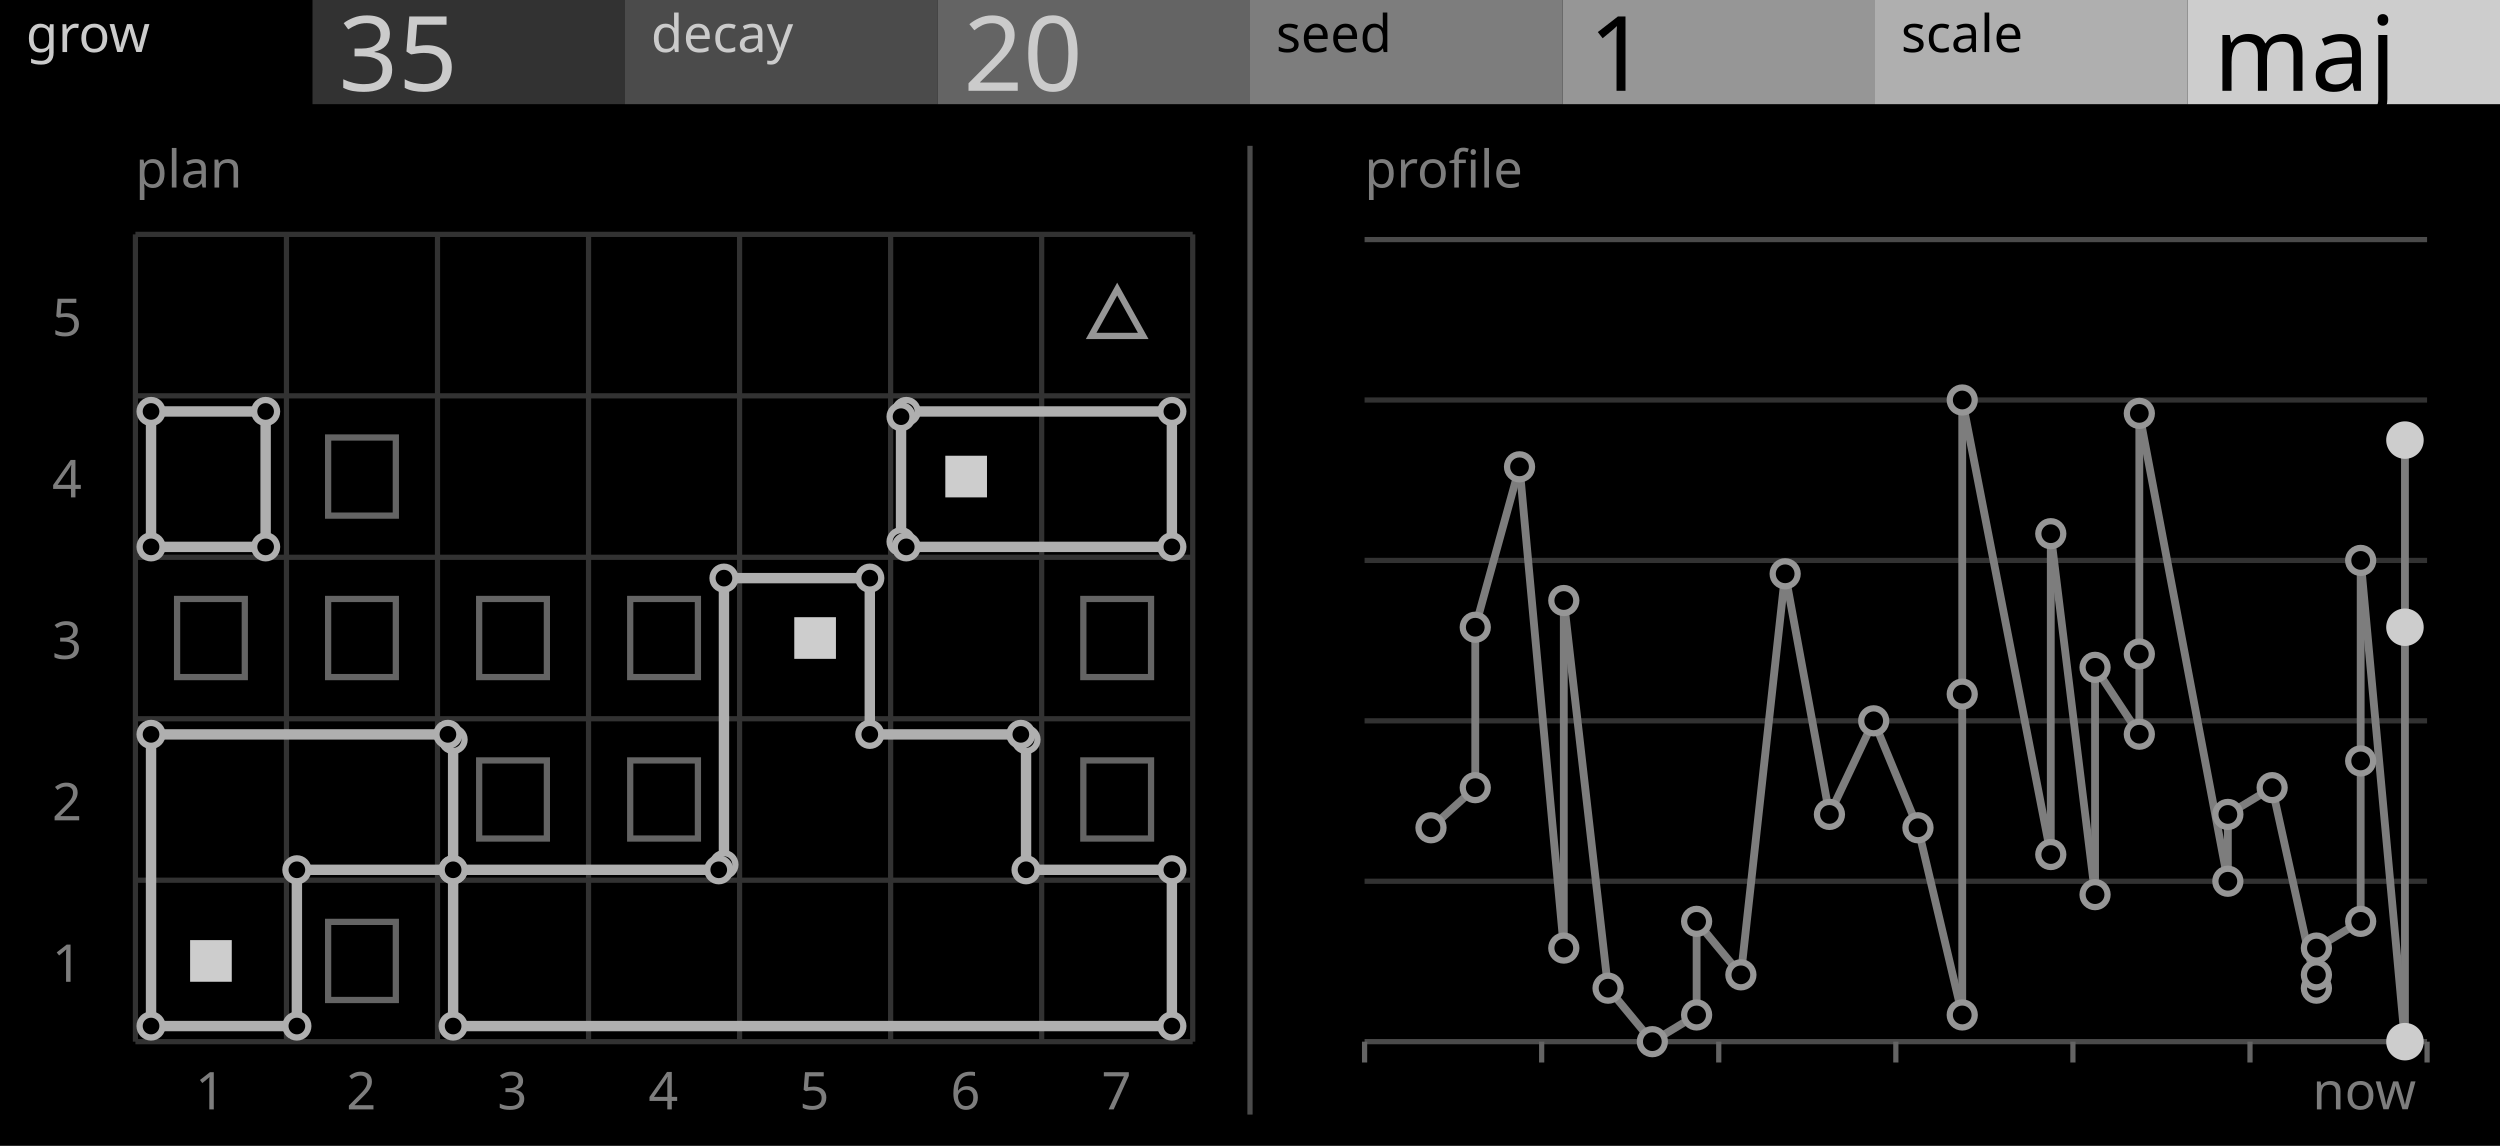
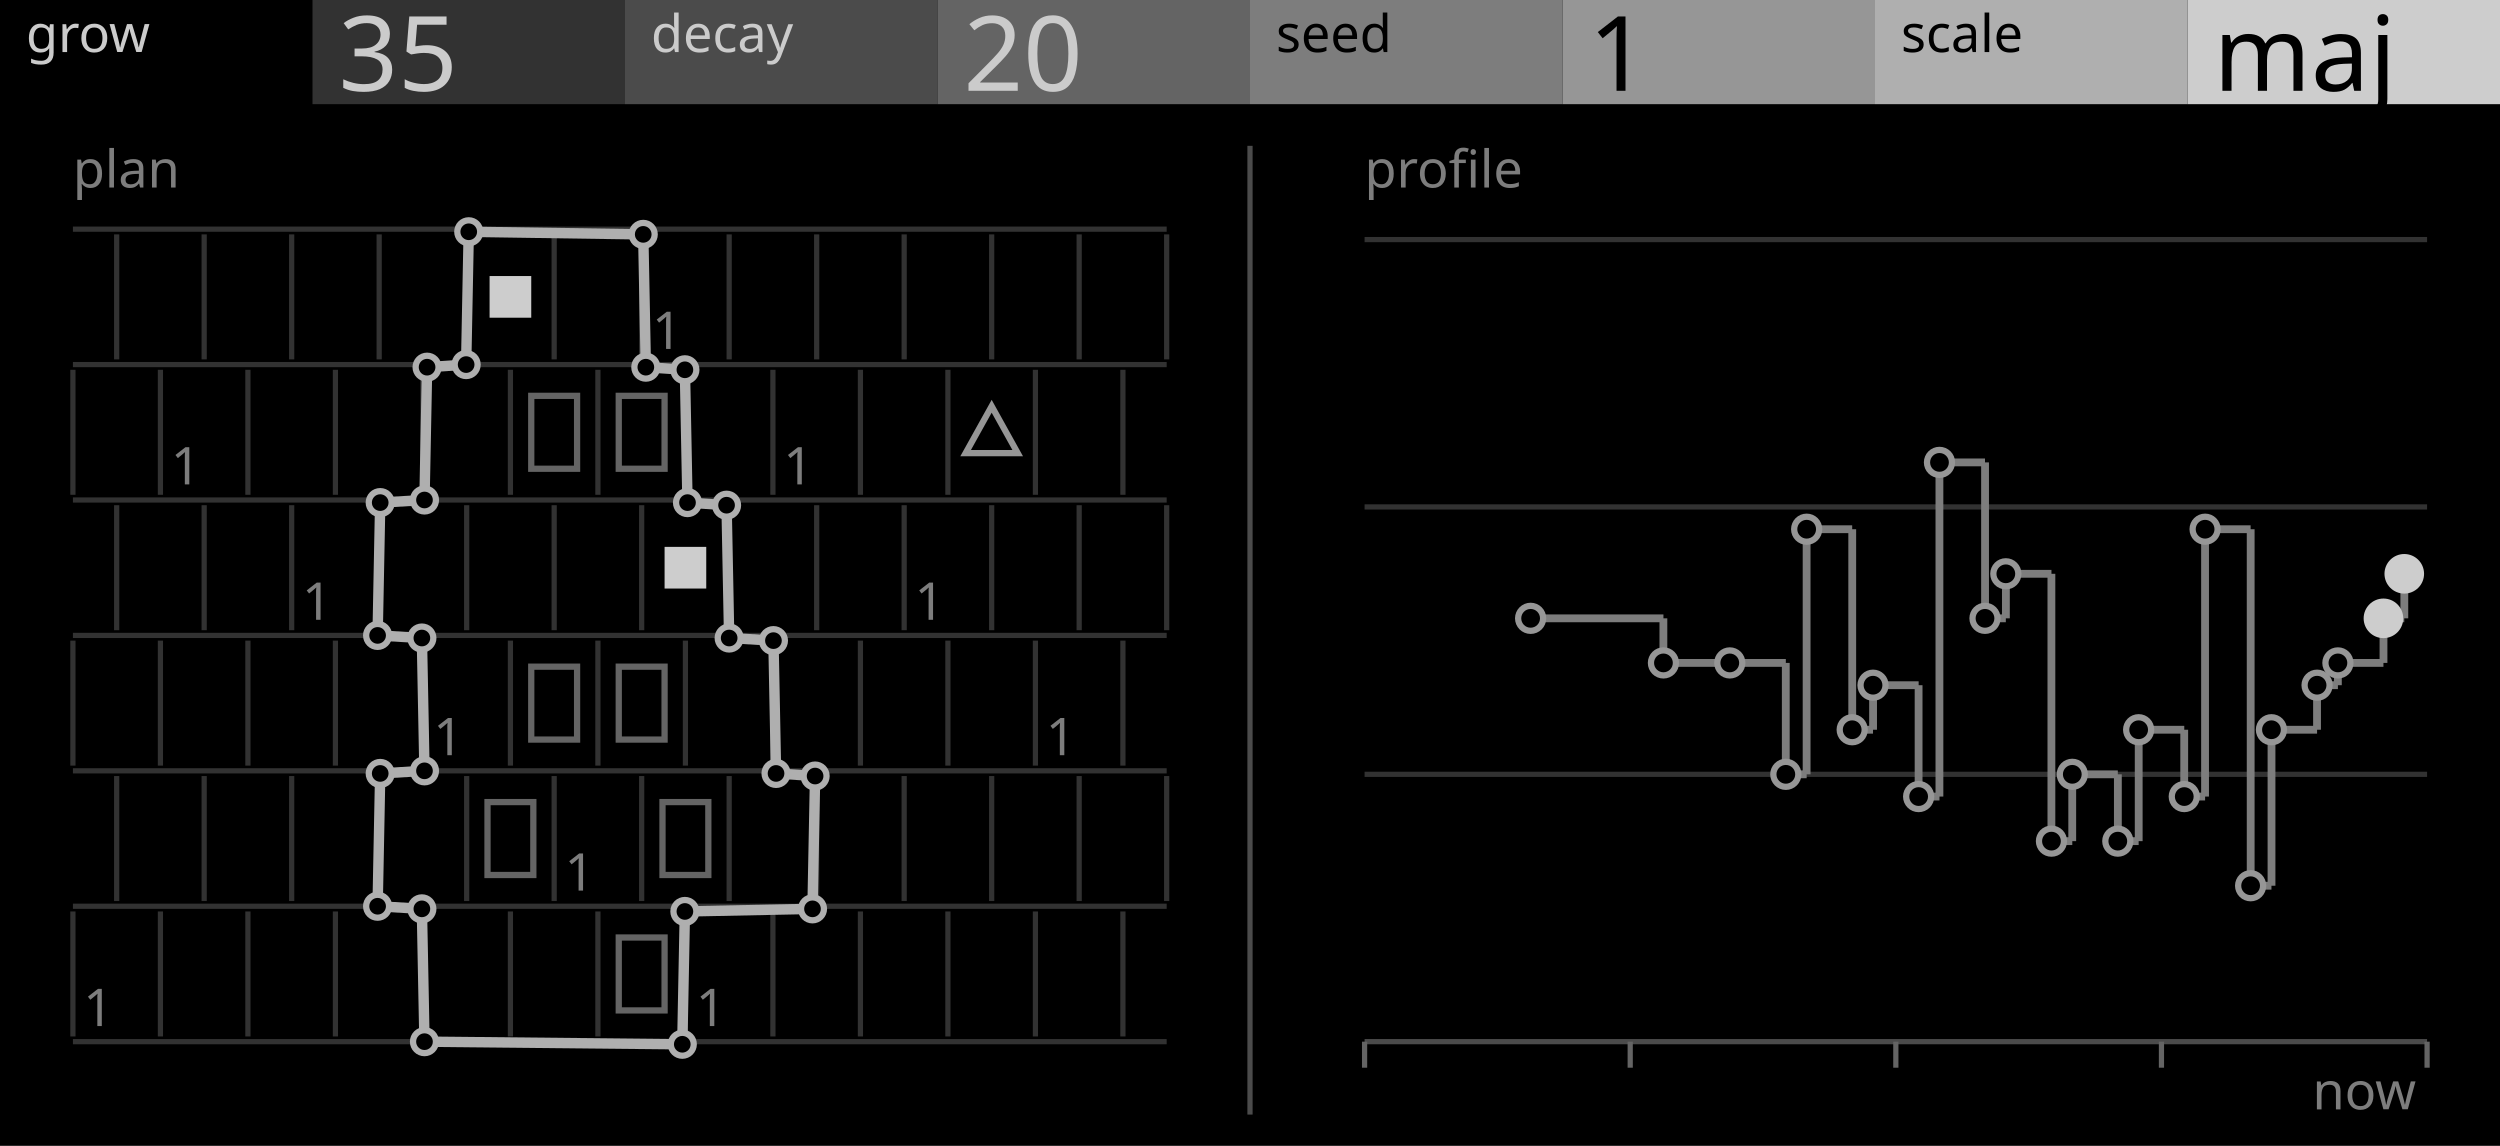
<svg xmlns="http://www.w3.org/2000/svg" width="480" height="220" viewBox="0 0 480 220">
  <g id="preview_canvas">
    <rect x="0" y="0" width="480" height="220" fill="#000000" stroke="none" />
  </g>
  <g id="preview_header">
    <rect x="0" y="0" width="60" height="20" fill="#000000" stroke="none" />
    <rect x="60" y="0" width="60" height="20" fill="#323232" stroke="none" />
    <rect x="120" y="0" width="60" height="20" fill="#4B4B4B" stroke="none" />
    <rect x="180" y="0" width="60" height="20" fill="#646464" stroke="none" />
    <rect x="240" y="0" width="60" height="20" fill="#7D7D7D" stroke="none" />
    <rect x="300" y="0" width="60" height="20" fill="#969696" stroke="none" />
    <rect x="360" y="0" width="60" height="20" fill="#AFAFAF" stroke="none" />
    <rect x="420" y="0" width="60" height="20" fill="#CDCDCD" stroke="none" />
    <text transform="matrix(1 0 0 1 5 10)" fill="#CBCBCB" stroke="none" font-family="UniversNextPro-Light" font-size="10px">grow</text>
    <text transform="matrix(1 0 0 1 65 17.44)" fill="#CBCBCB" stroke="none" font-family="UniversNextPro-Light" font-size="20px">35</text>
    <text transform="matrix(1 0 0 1 125 10)" fill="#CBCBCB" stroke="none" font-family="UniversNextPro-Light" font-size="10px">decay</text>
    <text transform="matrix(1 0 0 1 185 17.44)" fill="#CBCBCB" stroke="none" font-family="UniversNextPro-Light" font-size="20px">20</text>
    <text transform="matrix(1 0 0 1 245 10)" fill="#000000" stroke="none" font-family="UniversNextPro-Light" font-size="10px">seed</text>
    <text transform="matrix(1 0 0 1 305 17.44)" fill="#000000" stroke="none" font-family="UniversNextPro-Light" font-size="20px">1</text>
    <text transform="matrix(1 0 0 1 365 10)" fill="#000000" stroke="none" font-family="UniversNextPro-Light" font-size="10px">scale</text>
    <text transform="matrix(1 0 0 1 425 17.44)" fill="#000000" stroke="none" font-family="UniversNextPro-Light" font-size="20px">maj</text>
  </g>
-   <path d="M 26 200.5 L 229 200.5 L 229 199.5 L 26 199.5 Z" fill="#323232" stroke="none" />
-   <path d="M 26 169.5 L 229 169.5 L 229 168.5 L 26 168.5 Z" fill="#323232" stroke="none" />
-   <path d="M 26 138.5 L 229 138.5 L 229 137.5 L 26 137.5 Z" fill="#323232" stroke="none" />
-   <path d="M 26 107.5 L 229 107.5 L 229 106.5 L 26 106.5 Z" fill="#323232" stroke="none" />
-   <path d="M 26 76.5 L 229 76.5 L 229 75.5 L 26 75.5 Z" fill="#323232" stroke="none" />
-   <path d="M 26 45.5 L 229 45.5 L 229 44.5 L 26 44.5 Z" fill="#323232" stroke="none" />
-   <path d="M 25.5 45 L 25.5 200 L 26.5 200 L 26.5 45 Z" fill="#323232" stroke="none" />
-   <path d="M 54.5 45 L 54.5 200 L 55.5 200 L 55.5 45 Z" fill="#323232" stroke="none" />
-   <path d="M 83.5 45 L 83.5 200 L 84.5 200 L 84.5 45 Z" fill="#323232" stroke="none" />
-   <path d="M 112.5 45 L 112.5 200 L 113.5 200 L 113.5 45 Z" fill="#323232" stroke="none" />
-   <path d="M 141.5 45 L 141.5 200 L 142.5 200 L 142.5 45 Z" fill="#323232" stroke="none" />
-   <path d="M 170.5 45 L 170.5 200 L 171.5 200 L 171.5 45 Z" fill="#323232" stroke="none" />
-   <path d="M 199.5 45 L 199.5 200 L 200.5 200 L 200.5 45 Z" fill="#323232" stroke="none" />
-   <path d="M 228.5 45 L 228.5 200 L 229.5 200 L 229.5 45 Z" fill="#323232" stroke="none" />
-   <path d="M 29 79 L 29 105 L 51 105 L 51 79 Z" fill="none" stroke="#AFAFAF" stroke-width="2" />
-   <circle cx="29" cy="79" r="2.2" fill="#000000" stroke="#AFAFAF" stroke-width="1.2" />
-   <circle cx="29" cy="105" r="2.2" fill="#000000" stroke="#AFAFAF" stroke-width="1.2" />
-   <circle cx="51" cy="105" r="2.2" fill="#000000" stroke="#AFAFAF" stroke-width="1.2" />
-   <circle cx="51" cy="79" r="2.2" fill="#000000" stroke="#AFAFAF" stroke-width="1.2" />
-   <path d="M 174 79 L 173 80 L 173 104 L 174 105 L 225 105 L 225 79 Z" fill="none" stroke="#AFAFAF" stroke-width="2" />
-   <circle cx="174" cy="79" r="2.2" fill="#000000" stroke="#AFAFAF" stroke-width="1.2" />
-   <circle cx="173" cy="80" r="2.2" fill="#000000" stroke="#AFAFAF" stroke-width="1.2" />
-   <circle cx="173" cy="104" r="2.2" fill="#000000" stroke="#AFAFAF" stroke-width="1.2" />
-   <circle cx="174" cy="105" r="2.2" fill="#000000" stroke="#AFAFAF" stroke-width="1.2" />
-   <circle cx="225" cy="105" r="2.2" fill="#000000" stroke="#AFAFAF" stroke-width="1.2" />
-   <circle cx="225" cy="79" r="2.2" fill="#000000" stroke="#AFAFAF" stroke-width="1.2" />
-   <path d="M 139 111 L 139 166 L 138 167 L 87 167 L 87 142 L 86 141 L 29 141 L 29 197 L 57 197 L 57 167 L 87 167 L 87 197 L 225 197 L 225 167 L 197 167 L 197 142 L 196 141 L 167 141 L 167 111 Z" fill="none" stroke="#AFAFAF" stroke-width="2" />
-   <circle cx="139" cy="111" r="2.2" fill="#000000" stroke="#AFAFAF" stroke-width="1.2" />
-   <circle cx="139" cy="166" r="2.2" fill="#000000" stroke="#AFAFAF" stroke-width="1.2" />
-   <circle cx="138" cy="167" r="2.2" fill="#000000" stroke="#AFAFAF" stroke-width="1.2" />
-   <circle cx="87" cy="167" r="2.2" fill="#000000" stroke="#AFAFAF" stroke-width="1.2" />
-   <circle cx="87" cy="142" r="2.2" fill="#000000" stroke="#AFAFAF" stroke-width="1.2" />
-   <circle cx="86" cy="141" r="2.2" fill="#000000" stroke="#AFAFAF" stroke-width="1.2" />
-   <circle cx="29" cy="141" r="2.2" fill="#000000" stroke="#AFAFAF" stroke-width="1.2" />
-   <circle cx="29" cy="197" r="2.2" fill="#000000" stroke="#AFAFAF" stroke-width="1.2" />
-   <circle cx="57" cy="197" r="2.2" fill="#000000" stroke="#AFAFAF" stroke-width="1.2" />
-   <circle cx="57" cy="167" r="2.2" fill="#000000" stroke="#AFAFAF" stroke-width="1.2" />
-   <circle cx="87" cy="167" r="2.2" fill="#000000" stroke="#AFAFAF" stroke-width="1.2" />
-   <circle cx="87" cy="197" r="2.2" fill="#000000" stroke="#AFAFAF" stroke-width="1.2" />
-   <circle cx="225" cy="197" r="2.2" fill="#000000" stroke="#AFAFAF" stroke-width="1.2" />
-   <circle cx="225" cy="167" r="2.2" fill="#000000" stroke="#AFAFAF" stroke-width="1.2" />
-   <circle cx="197" cy="167" r="2.2" fill="#000000" stroke="#AFAFAF" stroke-width="1.2" />
-   <circle cx="197" cy="142" r="2.2" fill="#000000" stroke="#AFAFAF" stroke-width="1.2" />
-   <circle cx="196" cy="141" r="2.2" fill="#000000" stroke="#AFAFAF" stroke-width="1.2" />
-   <circle cx="167" cy="141" r="2.2" fill="#000000" stroke="#AFAFAF" stroke-width="1.2" />
-   <circle cx="167" cy="111" r="2.2" fill="#000000" stroke="#AFAFAF" stroke-width="1.2" />
-   <path d="M 208 115 L 221 115 L 221 130 L 208 130 Z" fill="none" stroke="#646464" stroke-width="1.2" />
-   <path d="M 63 115 L 76 115 L 76 130 L 63 130 Z" fill="none" stroke="#646464" stroke-width="1.2" />
-   <path d="M 92 146 L 105 146 L 105 161 L 92 161 Z" fill="none" stroke="#646464" stroke-width="1.2" />
-   <path d="M 121 146 L 134 146 L 134 161 L 121 161 Z" fill="none" stroke="#646464" stroke-width="1.2" />
-   <path d="M 208 146 L 221 146 L 221 161 L 208 161 Z" fill="none" stroke="#646464" stroke-width="1.2" />
-   <path d="M 34 115 L 47 115 L 47 130 L 34 130 Z" fill="none" stroke="#646464" stroke-width="1.2" />
-   <path d="M 92 115 L 105 115 L 105 130 L 92 130 Z" fill="none" stroke="#646464" stroke-width="1.2" />
-   <path d="M 63 177 L 76 177 L 76 192 L 63 192 Z" fill="none" stroke="#646464" stroke-width="1.2" />
-   <path d="M 121 115 L 134 115 L 134 130 L 121 130 Z" fill="none" stroke="#646464" stroke-width="1.2" />
-   <path d="M 63 84 L 76 84 L 76 99 L 63 99 Z" fill="none" stroke="#646464" stroke-width="1.2" />
-   <path d="M 181.5 87.5 L 189.5 87.5 L 189.5 95.5 L 181.5 95.5 Z" fill="#CDCDCD" stroke="none" />
-   <path d="M 152.5 118.5 L 160.5 118.5 L 160.5 126.5 L 152.5 126.5 Z" fill="#CDCDCD" stroke="none" />
-   <path d="M 36.5 180.5 L 44.5 180.5 L 44.5 188.5 L 36.5 188.5 Z" fill="#CDCDCD" stroke="none" />
-   <path d="M 214.5 55.5 L 219.5 64.5 L 209.5 64.5 Z" fill="#000000" stroke="#969696" stroke-width="1.2" />
-   <text transform="matrix(1 0 0 1 37.5 213)" fill="#7D7D7D" stroke="none" font-family="UniversNextPro-Light" font-size="10px">1</text>
-   <text transform="matrix(1 0 0 1 66.5 213)" fill="#7D7D7D" stroke="none" font-family="UniversNextPro-Light" font-size="10px">2</text>
-   <text transform="matrix(1 0 0 1 95.5 213)" fill="#7D7D7D" stroke="none" font-family="UniversNextPro-Light" font-size="10px">3</text>
-   <text transform="matrix(1 0 0 1 124.5 213)" fill="#7D7D7D" stroke="none" font-family="UniversNextPro-Light" font-size="10px">4</text>
-   <text transform="matrix(1 0 0 1 153.5 213)" fill="#7D7D7D" stroke="none" font-family="UniversNextPro-Light" font-size="10px">5</text>
-   <text transform="matrix(1 0 0 1 182.5 213)" fill="#7D7D7D" stroke="none" font-family="UniversNextPro-Light" font-size="10px">6</text>
-   <text transform="matrix(1 0 0 1 211.5 213)" fill="#7D7D7D" stroke="none" font-family="UniversNextPro-Light" font-size="10px">7</text>
-   <text transform="matrix(1 0 0 1 10 188.5)" fill="#7D7D7D" stroke="none" font-family="UniversNextPro-Light" font-size="10px">1</text>
-   <text transform="matrix(1 0 0 1 10 157.5)" fill="#7D7D7D" stroke="none" font-family="UniversNextPro-Light" font-size="10px">2</text>
-   <text transform="matrix(1 0 0 1 10 126.5)" fill="#7D7D7D" stroke="none" font-family="UniversNextPro-Light" font-size="10px">3</text>
-   <text transform="matrix(1 0 0 1 10 95.5)" fill="#7D7D7D" stroke="none" font-family="UniversNextPro-Light" font-size="10px">4</text>
-   <text transform="matrix(1 0 0 1 10 64.5)" fill="#7D7D7D" stroke="none" font-family="UniversNextPro-Light" font-size="10px">5</text>
-   <text transform="matrix(1 0 0 1 26 36)" fill="#7D7D7D" stroke="none" font-family="UniversNextPro-Light" font-size="10px">plan</text>
+   <path d="M 14 200.5 L 224 200.5 L 224 199.5 L 14 199.5 Z" fill="#323232" stroke="none" />
+   <path d="M 14 174.5 L 224 174.5 L 224 173.5 L 14 173.5 Z" fill="#323232" stroke="none" />
+   <path d="M 14 148.5 L 224 148.5 L 224 147.5 L 14 147.5 Z" fill="#323232" stroke="none" />
+   <path d="M 14 122.5 L 224 122.5 L 224 121.5 L 14 121.5 Z" fill="#323232" stroke="none" />
+   <path d="M 14 96.5 L 224 96.5 L 224 95.5 L 14 95.5 Z" fill="#323232" stroke="none" />
+   <path d="M 14 70.5 L 224 70.5 L 224 69.5 L 14 69.5 Z" fill="#323232" stroke="none" />
+   <path d="M 14 44.5 L 224 44.5 L 224 43.5 L 14 43.5 Z" fill="#323232" stroke="none" />
+   <path d="M 13.5 175 L 13.5 199 L 14.5 199 L 14.5 175 Z" fill="#323232" stroke="none" />
+   <path d="M 30.3 175 L 30.3 199 L 31.3 199 L 31.3 175 Z" fill="#323232" stroke="none" />
+   <path d="M 47.1 175 L 47.1 199 L 48.1 199 L 48.1 175 Z" fill="#323232" stroke="none" />
+   <path d="M 63.9 175 L 63.9 199 L 64.9 199 L 64.9 175 Z" fill="#323232" stroke="none" />
+   <path d="M 80.7 175 L 80.7 199 L 81.7 199 L 81.7 175 Z" fill="#323232" stroke="none" />
+   <path d="M 97.5 175 L 97.5 199 L 98.5 199 L 98.5 175 Z" fill="#323232" stroke="none" />
+   <path d="M 114.3 175 L 114.3 199 L 115.3 199 L 115.3 175 Z" fill="#323232" stroke="none" />
+   <path d="M 131.1 175 L 131.1 199 L 132.1 199 L 132.1 175 Z" fill="#323232" stroke="none" />
+   <path d="M 147.9 175 L 147.9 199 L 148.9 199 L 148.9 175 Z" fill="#323232" stroke="none" />
+   <path d="M 164.7 175 L 164.7 199 L 165.7 199 L 165.7 175 Z" fill="#323232" stroke="none" />
+   <path d="M 181.5 175 L 181.5 199 L 182.5 199 L 182.5 175 Z" fill="#323232" stroke="none" />
+   <path d="M 198.3 175 L 198.3 199 L 199.3 199 L 199.3 175 Z" fill="#323232" stroke="none" />
+   <path d="M 215.1 175 L 215.1 199 L 216.1 199 L 216.1 175 Z" fill="#323232" stroke="none" />
+   <path d="M 21.9 149 L 21.9 173 L 22.9 173 L 22.9 149 Z" fill="#323232" stroke="none" />
+   <path d="M 38.7 149 L 38.7 173 L 39.7 173 L 39.7 149 Z" fill="#323232" stroke="none" />
+   <path d="M 55.5 149 L 55.5 173 L 56.5 173 L 56.5 149 Z" fill="#323232" stroke="none" />
+   <path d="M 72.3 149 L 72.3 173 L 73.3 173 L 73.3 149 Z" fill="#323232" stroke="none" />
+   <path d="M 89.1 149 L 89.1 173 L 90.1 173 L 90.1 149 Z" fill="#323232" stroke="none" />
+   <path d="M 105.9 149 L 105.9 173 L 106.9 173 L 106.9 149 Z" fill="#323232" stroke="none" />
+   <path d="M 122.7 149 L 122.7 173 L 123.7 173 L 123.7 149 Z" fill="#323232" stroke="none" />
+   <path d="M 139.5 149 L 139.5 173 L 140.5 173 L 140.5 149 Z" fill="#323232" stroke="none" />
+   <path d="M 156.3 149 L 156.3 173 L 157.3 173 L 157.3 149 Z" fill="#323232" stroke="none" />
+   <path d="M 173.1 149 L 173.1 173 L 174.1 173 L 174.1 149 Z" fill="#323232" stroke="none" />
+   <path d="M 189.9 149 L 189.9 173 L 190.9 173 L 190.9 149 Z" fill="#323232" stroke="none" />
+   <path d="M 206.7 149 L 206.7 173 L 207.7 173 L 207.7 149 Z" fill="#323232" stroke="none" />
+   <path d="M 223.5 149 L 223.5 173 L 224.5 173 L 224.5 149 Z" fill="#323232" stroke="none" />
+   <path d="M 13.5 123 L 13.5 147 L 14.5 147 L 14.5 123 Z" fill="#323232" stroke="none" />
+   <path d="M 30.3 123 L 30.3 147 L 31.3 147 L 31.3 123 Z" fill="#323232" stroke="none" />
+   <path d="M 47.1 123 L 47.1 147 L 48.1 147 L 48.1 123 Z" fill="#323232" stroke="none" />
+   <path d="M 63.9 123 L 63.9 147 L 64.9 147 L 64.9 123 Z" fill="#323232" stroke="none" />
+   <path d="M 80.7 123 L 80.7 147 L 81.7 147 L 81.7 123 Z" fill="#323232" stroke="none" />
+   <path d="M 97.5 123 L 97.5 147 L 98.5 147 L 98.5 123 Z" fill="#323232" stroke="none" />
+   <path d="M 114.3 123 L 114.3 147 L 115.3 147 L 115.3 123 Z" fill="#323232" stroke="none" />
+   <path d="M 131.1 123 L 131.1 147 L 132.1 147 L 132.1 123 Z" fill="#323232" stroke="none" />
+   <path d="M 147.9 123 L 147.9 147 L 148.9 147 L 148.9 123 Z" fill="#323232" stroke="none" />
+   <path d="M 164.7 123 L 164.7 147 L 165.7 147 L 165.7 123 Z" fill="#323232" stroke="none" />
+   <path d="M 181.5 123 L 181.5 147 L 182.5 147 L 182.5 123 Z" fill="#323232" stroke="none" />
+   <path d="M 198.3 123 L 198.3 147 L 199.3 147 L 199.3 123 Z" fill="#323232" stroke="none" />
+   <path d="M 215.1 123 L 215.1 147 L 216.1 147 L 216.1 123 Z" fill="#323232" stroke="none" />
+   <path d="M 21.9 97 L 21.9 121 L 22.9 121 L 22.9 97 Z" fill="#323232" stroke="none" />
+   <path d="M 38.7 97 L 38.7 121 L 39.7 121 L 39.7 97 Z" fill="#323232" stroke="none" />
+   <path d="M 55.5 97 L 55.5 121 L 56.5 121 L 56.5 97 Z" fill="#323232" stroke="none" />
+   <path d="M 72.3 97 L 72.3 121 L 73.3 121 L 73.3 97 Z" fill="#323232" stroke="none" />
+   <path d="M 89.1 97 L 89.1 121 L 90.1 121 L 90.1 97 Z" fill="#323232" stroke="none" />
+   <path d="M 105.9 97 L 105.9 121 L 106.9 121 L 106.9 97 Z" fill="#323232" stroke="none" />
+   <path d="M 122.7 97 L 122.7 121 L 123.7 121 L 123.7 97 Z" fill="#323232" stroke="none" />
+   <path d="M 139.5 97 L 139.5 121 L 140.5 121 L 140.5 97 Z" fill="#323232" stroke="none" />
+   <path d="M 156.3 97 L 156.3 121 L 157.3 121 L 157.3 97 Z" fill="#323232" stroke="none" />
+   <path d="M 173.1 97 L 173.1 121 L 174.1 121 L 174.1 97 Z" fill="#323232" stroke="none" />
+   <path d="M 189.9 97 L 189.9 121 L 190.9 121 L 190.9 97 Z" fill="#323232" stroke="none" />
+   <path d="M 206.7 97 L 206.7 121 L 207.7 121 L 207.7 97 Z" fill="#323232" stroke="none" />
+   <path d="M 223.5 97 L 223.5 121 L 224.5 121 L 224.5 97 Z" fill="#323232" stroke="none" />
+   <path d="M 13.5 71 L 13.5 95 L 14.5 95 L 14.5 71 Z" fill="#323232" stroke="none" />
+   <path d="M 30.3 71 L 30.3 95 L 31.3 95 L 31.3 71 Z" fill="#323232" stroke="none" />
+   <path d="M 47.1 71 L 47.1 95 L 48.1 95 L 48.1 71 Z" fill="#323232" stroke="none" />
+   <path d="M 63.9 71 L 63.9 95 L 64.9 95 L 64.9 71 Z" fill="#323232" stroke="none" />
+   <path d="M 80.7 71 L 80.7 95 L 81.7 95 L 81.7 71 Z" fill="#323232" stroke="none" />
+   <path d="M 97.5 71 L 97.5 95 L 98.5 95 L 98.5 71 Z" fill="#323232" stroke="none" />
+   <path d="M 114.3 71 L 114.3 95 L 115.3 95 L 115.3 71 Z" fill="#323232" stroke="none" />
+   <path d="M 131.1 71 L 131.1 95 L 132.1 95 L 132.1 71 Z" fill="#323232" stroke="none" />
+   <path d="M 147.9 71 L 147.9 95 L 148.9 95 L 148.9 71 Z" fill="#323232" stroke="none" />
+   <path d="M 164.7 71 L 164.7 95 L 165.7 95 L 165.7 71 Z" fill="#323232" stroke="none" />
+   <path d="M 181.5 71 L 181.5 95 L 182.5 95 L 182.5 71 Z" fill="#323232" stroke="none" />
+   <path d="M 198.3 71 L 198.3 95 L 199.3 95 L 199.3 71 Z" fill="#323232" stroke="none" />
+   <path d="M 215.1 71 L 215.1 95 L 216.1 95 L 216.1 71 Z" fill="#323232" stroke="none" />
+   <path d="M 21.9 45 L 21.9 69 L 22.9 69 L 22.9 45 Z" fill="#323232" stroke="none" />
+   <path d="M 38.7 45 L 38.7 69 L 39.7 69 L 39.7 45 Z" fill="#323232" stroke="none" />
+   <path d="M 55.5 45 L 55.5 69 L 56.5 69 L 56.5 45 Z" fill="#323232" stroke="none" />
+   <path d="M 72.3 45 L 72.3 69 L 73.3 69 L 73.3 45 Z" fill="#323232" stroke="none" />
+   <path d="M 89.1 45 L 89.1 69 L 90.1 69 L 90.1 45 Z" fill="#323232" stroke="none" />
+   <path d="M 105.9 45 L 105.9 69 L 106.9 69 L 106.9 45 Z" fill="#323232" stroke="none" />
+   <path d="M 122.7 45 L 122.7 69 L 123.7 69 L 123.7 45 Z" fill="#323232" stroke="none" />
+   <path d="M 139.5 45 L 139.5 69 L 140.5 69 L 140.5 45 Z" fill="#323232" stroke="none" />
+   <path d="M 156.3 45 L 156.3 69 L 157.3 69 L 157.3 45 Z" fill="#323232" stroke="none" />
+   <path d="M 173.1 45 L 173.1 69 L 174.1 69 L 174.1 45 Z" fill="#323232" stroke="none" />
+   <path d="M 189.9 45 L 189.9 69 L 190.9 69 L 190.9 45 Z" fill="#323232" stroke="none" />
+   <path d="M 206.7 45 L 206.7 69 L 207.7 69 L 207.7 45 Z" fill="#323232" stroke="none" />
+   <path d="M 223.5 45 L 223.5 69 L 224.5 69 L 224.5 45 Z" fill="#323232" stroke="none" />
+   <path d="M 90 44.5 L 89.5 70 L 82 70.5 L 81.5 96 L 73 96.5 L 72.5 122 L 81 122.5 L 81.5 148 L 73 148.5 L 72.5 174 L 81 174.5 L 81.5 200 L 131 200.5 L 131.5 175 L 156 174.5 L 156.5 149 L 149 148.5 L 148.5 123 L 140 122.5 L 139.5 97 L 132 96.5 L 131.5 71 L 124 70.5 L 123.5 45 Z" fill="none" stroke="#AFAFAF" stroke-width="2" />
+   <circle cx="90" cy="44.5" r="2.2" fill="#000000" stroke="#AFAFAF" stroke-width="1.2" />
+   <circle cx="89.5" cy="70" r="2.2" fill="#000000" stroke="#AFAFAF" stroke-width="1.2" />
+   <circle cx="82" cy="70.5" r="2.2" fill="#000000" stroke="#AFAFAF" stroke-width="1.2" />
+   <circle cx="81.5" cy="96" r="2.2" fill="#000000" stroke="#AFAFAF" stroke-width="1.2" />
+   <circle cx="73" cy="96.5" r="2.2" fill="#000000" stroke="#AFAFAF" stroke-width="1.2" />
+   <circle cx="72.5" cy="122" r="2.2" fill="#000000" stroke="#AFAFAF" stroke-width="1.2" />
+   <circle cx="81" cy="122.5" r="2.2" fill="#000000" stroke="#AFAFAF" stroke-width="1.2" />
+   <circle cx="81.5" cy="148" r="2.2" fill="#000000" stroke="#AFAFAF" stroke-width="1.2" />
+   <circle cx="73" cy="148.5" r="2.2" fill="#000000" stroke="#AFAFAF" stroke-width="1.2" />
+   <circle cx="72.5" cy="174" r="2.2" fill="#000000" stroke="#AFAFAF" stroke-width="1.2" />
+   <circle cx="81" cy="174.5" r="2.2" fill="#000000" stroke="#AFAFAF" stroke-width="1.2" />
+   <circle cx="81.5" cy="200" r="2.2" fill="#000000" stroke="#AFAFAF" stroke-width="1.2" />
+   <circle cx="131" cy="200.5" r="2.2" fill="#000000" stroke="#AFAFAF" stroke-width="1.2" />
+   <circle cx="131.5" cy="175" r="2.2" fill="#000000" stroke="#AFAFAF" stroke-width="1.2" />
+   <circle cx="156" cy="174.5" r="2.2" fill="#000000" stroke="#AFAFAF" stroke-width="1.2" />
+   <circle cx="156.5" cy="149" r="2.2" fill="#000000" stroke="#AFAFAF" stroke-width="1.2" />
+   <circle cx="149" cy="148.5" r="2.2" fill="#000000" stroke="#AFAFAF" stroke-width="1.2" />
+   <circle cx="148.5" cy="123" r="2.2" fill="#000000" stroke="#AFAFAF" stroke-width="1.2" />
+   <circle cx="140" cy="122.5" r="2.2" fill="#000000" stroke="#AFAFAF" stroke-width="1.2" />
+   <circle cx="139.5" cy="97" r="2.2" fill="#000000" stroke="#AFAFAF" stroke-width="1.2" />
+   <circle cx="132" cy="96.5" r="2.2" fill="#000000" stroke="#AFAFAF" stroke-width="1.2" />
+   <circle cx="131.5" cy="71" r="2.2" fill="#000000" stroke="#AFAFAF" stroke-width="1.2" />
+   <circle cx="124" cy="70.5" r="2.2" fill="#000000" stroke="#AFAFAF" stroke-width="1.2" />
+   <circle cx="123.5" cy="45" r="2.2" fill="#000000" stroke="#AFAFAF" stroke-width="1.2" />
+   <path d="M 118.8 128 L 127.6 128 L 127.6 142 L 118.8 142 Z" fill="none" stroke="#646464" stroke-width="1.2" />
+   <path d="M 127.2 154 L 136 154 L 136 168 L 127.2 168 Z" fill="none" stroke="#646464" stroke-width="1.2" />
+   <path d="M 102 76 L 110.8 76 L 110.8 90 L 102 90 Z" fill="none" stroke="#646464" stroke-width="1.2" />
+   <path d="M 118.8 76 L 127.6 76 L 127.6 90 L 118.8 90 Z" fill="none" stroke="#646464" stroke-width="1.2" />
+   <path d="M 118.8 180 L 127.6 180 L 127.6 194 L 118.8 194 Z" fill="none" stroke="#646464" stroke-width="1.2" />
+   <path d="M 93.6 154 L 102.4 154 L 102.4 168 L 93.6 168 Z" fill="none" stroke="#646464" stroke-width="1.2" />
+   <path d="M 102 128 L 110.8 128 L 110.8 142 L 102 142 Z" fill="none" stroke="#646464" stroke-width="1.2" />
+   <path d="M 94 53 L 102 53 L 102 61 L 94 61 Z" fill="#CDCDCD" stroke="none" />
+   <path d="M 127.6 105 L 135.6 105 L 135.6 113 L 127.6 113 Z" fill="#CDCDCD" stroke="none" />
+   <path d="M 190.4 78 L 195.4 87 L 185.4 87 Z" fill="#000000" stroke="#969696" stroke-width="1.2" />
+   <text transform="matrix(1 0 0 1 16 197)" fill="#7D7D7D" stroke="none" font-family="UniversNextPro-Light" font-size="10px">1</text>
+   <text transform="matrix(1 0 0 1 133.6 197)" fill="#7D7D7D" stroke="none" font-family="UniversNextPro-Light" font-size="10px">1</text>
+   <text transform="matrix(1 0 0 1 108.4 171)" fill="#7D7D7D" stroke="none" font-family="UniversNextPro-Light" font-size="10px">1</text>
+   <text transform="matrix(1 0 0 1 83.2 145)" fill="#7D7D7D" stroke="none" font-family="UniversNextPro-Light" font-size="10px">1</text>
+   <text transform="matrix(1 0 0 1 200.8 145)" fill="#7D7D7D" stroke="none" font-family="UniversNextPro-Light" font-size="10px">1</text>
+   <text transform="matrix(1 0 0 1 58 119)" fill="#7D7D7D" stroke="none" font-family="UniversNextPro-Light" font-size="10px">1</text>
+   <text transform="matrix(1 0 0 1 175.6 119)" fill="#7D7D7D" stroke="none" font-family="UniversNextPro-Light" font-size="10px">1</text>
+   <text transform="matrix(1 0 0 1 32.8 93)" fill="#7D7D7D" stroke="none" font-family="UniversNextPro-Light" font-size="10px">1</text>
+   <text transform="matrix(1 0 0 1 150.4 93)" fill="#7D7D7D" stroke="none" font-family="UniversNextPro-Light" font-size="10px">1</text>
+   <text transform="matrix(1 0 0 1 125.2 67)" fill="#7D7D7D" stroke="none" font-family="UniversNextPro-Light" font-size="10px">1</text>
+   <text transform="matrix(1 0 0 1 14 36)" fill="#7D7D7D" stroke="none" font-family="UniversNextPro-Light" font-size="10px">plan</text>
  <path d="M 239.5 28 L 239.5 214 L 240.5 214 L 240.5 28 Z" fill="#4B4B4B" stroke="none" />
  <path d="M 262 200.5 L 466 200.5 L 466 199.5 L 262 199.5 Z" fill="#4B4B4B" stroke="none" />
-   <path d="M 262 169.7 L 466 169.7 L 466 168.7 L 262 168.7 Z" fill="#323232" stroke="none" />
-   <path d="M 262 138.9 L 466 138.9 L 466 137.9 L 262 137.9 Z" fill="#323232" stroke="none" />
-   <path d="M 262 108.1 L 466 108.1 L 466 107.1 L 262 107.1 Z" fill="#323232" stroke="none" />
-   <path d="M 262 77.3 L 466 77.3 L 466 76.3 L 262 76.3 Z" fill="#323232" stroke="none" />
-   <path d="M 262 46.5 L 466 46.5 L 466 45.5 L 262 45.5 Z" fill="#4B4B4B" stroke="none" />
-   <path d="M 261.5 200 L 261.5 204 L 262.5 204 L 262.5 200 Z" fill="#646464" stroke="none" />
-   <path d="M 295.5 200 L 295.5 204 L 296.5 204 L 296.5 200 Z" fill="#646464" stroke="none" />
-   <path d="M 329.5 200 L 329.5 204 L 330.5 204 L 330.5 200 Z" fill="#646464" stroke="none" />
-   <path d="M 363.5 200 L 363.5 204 L 364.5 204 L 364.5 200 Z" fill="#646464" stroke="none" />
-   <path d="M 397.5 200 L 397.5 204 L 398.5 204 L 398.5 200 Z" fill="#646464" stroke="none" />
-   <path d="M 431.5 200 L 431.5 204 L 432.5 204 L 432.5 200 Z" fill="#646464" stroke="none" />
-   <path d="M 465.5 200 L 465.5 204 L 466.5 204 L 466.5 200 Z" fill="#646464" stroke="none" />
-   <path d="M 275.25 159.49 L 283.75 151.79 L 282.75 150.68 L 274.25 158.38 Z" fill="#7D7D7D" stroke="none" />
-   <path d="M 284 151.23 L 284 120.43 L 282.5 120.43 L 282.5 151.23 Z" fill="#7D7D7D" stroke="none" />
-   <path d="M 283.97 120.63 L 292.47 89.83 L 291.03 89.43 L 282.53 120.23 Z" fill="#7D7D7D" stroke="none" />
-   <path d="M 291 89.7 L 299.5 182.1 L 301 181.96 L 292.5 89.56 Z" fill="#7D7D7D" stroke="none" />
-   <path d="M 301 182.03 L 301 115.3 L 299.5 115.3 L 299.5 182.03 Z" fill="#7D7D7D" stroke="none" />
-   <path d="M 299.5 115.39 L 308 189.82 L 309.5 189.65 L 301 115.21 Z" fill="#7D7D7D" stroke="none" />
-   <path d="M 308.17 190.21 L 316.67 200.48 L 317.83 199.52 L 309.33 189.26 Z" fill="#7D7D7D" stroke="none" />
-   <path d="M 317.64 200.64 L 326.14 195.51 L 325.36 194.22 L 316.86 199.36 Z" fill="#7D7D7D" stroke="none" />
-   <path d="M 326.5 194.87 L 326.5 176.9 L 325 176.9 L 325 194.87 Z" fill="#7D7D7D" stroke="none" />
-   <path d="M 325.17 177.38 L 333.67 187.64 L 334.83 186.69 L 326.33 176.42 Z" fill="#7D7D7D" stroke="none" />
-   <path d="M 335 187.25 L 343.5 110.25 L 342 110.08 L 333.5 187.08 Z" fill="#7D7D7D" stroke="none" />
-   <path d="M 342.01 110.3 L 350.51 156.5 L 351.99 156.23 L 343.49 110.03 Z" fill="#7D7D7D" stroke="none" />
-   <path d="M 351.93 156.69 L 360.43 138.72 L 359.07 138.08 L 350.57 156.05 Z" fill="#7D7D7D" stroke="none" />
-   <path d="M 359.06 138.69 L 367.56 159.22 L 368.94 158.65 L 360.44 138.11 Z" fill="#7D7D7D" stroke="none" />
-   <path d="M 367.52 159.11 L 376.02 195.04 L 377.48 194.69 L 368.98 158.76 Z" fill="#7D7D7D" stroke="none" />
-   <path d="M 377.5 194.87 L 377.5 133.27 L 376 133.27 L 376 194.87 Z" fill="#7D7D7D" stroke="none" />
-   <path d="M 377.5 133.27 L 377.5 76.8 L 376 76.8 L 376 133.27 Z" fill="#7D7D7D" stroke="none" />
-   <path d="M 376.01 76.94 L 393.01 164.21 L 394.49 163.92 L 377.49 76.66 Z" fill="#7D7D7D" stroke="none" />
-   <path d="M 394.5 164.07 L 394.5 102.47 L 393 102.47 L 393 164.07 Z" fill="#7D7D7D" stroke="none" />
-   <path d="M 393.01 102.56 L 401.51 171.86 L 402.99 171.68 L 394.49 102.38 Z" fill="#7D7D7D" stroke="none" />
-   <path d="M 403 171.77 L 403 128.13 L 401.5 128.13 L 401.5 171.77 Z" fill="#7D7D7D" stroke="none" />
-   <path d="M 401.62 128.55 L 410.12 141.38 L 411.38 140.55 L 402.88 127.72 Z" fill="#7D7D7D" stroke="none" />
-   <path d="M 411.5 140.97 L 411.5 125.57 L 410 125.57 L 410 140.97 Z" fill="#7D7D7D" stroke="none" />
-   <path d="M 411.5 125.57 L 411.5 79.37 L 410 79.37 L 410 125.57 Z" fill="#7D7D7D" stroke="none" />
-   <path d="M 410.01 79.51 L 427.01 169.34 L 428.49 169.06 L 411.49 79.23 Z" fill="#7D7D7D" stroke="none" />
-   <path d="M 428.5 169.2 L 428.5 156.37 L 427 156.37 L 427 169.2 Z" fill="#7D7D7D" stroke="none" />
-   <path d="M 428.14 157.01 L 436.64 151.88 L 435.86 150.59 L 427.36 155.72 Z" fill="#7D7D7D" stroke="none" />
-   <path d="M 435.52 151.4 L 444.02 189.9 L 445.48 189.57 L 436.98 151.07 Z" fill="#7D7D7D" stroke="none" />
-   <path d="M 445.5 189.73 L 445.5 187.17 L 444 187.17 L 444 189.73 Z" fill="#7D7D7D" stroke="none" />
-   <path d="M 445.5 187.17 L 445.5 182.03 L 444 182.03 L 444 187.17 Z" fill="#7D7D7D" stroke="none" />
-   <path d="M 445.14 182.68 L 453.64 177.54 L 452.86 176.26 L 444.36 181.39 Z" fill="#7D7D7D" stroke="none" />
-   <path d="M 454 176.9 L 454 146.1 L 452.5 146.1 L 452.5 176.9 Z" fill="#7D7D7D" stroke="none" />
-   <path d="M 454 146.1 L 454 107.6 L 452.5 107.6 L 452.5 146.1 Z" fill="#7D7D7D" stroke="none" />
-   <path d="M 452.5 107.67 L 461 200.07 L 462.5 199.93 L 454 107.53 Z" fill="#7D7D7D" stroke="none" />
-   <path d="M 462.5 200 L 462.5 120.43 L 461 120.43 L 461 200 Z" fill="#7D7D7D" stroke="none" />
-   <path d="M 462.5 120.43 L 462.5 84.5 L 461 84.5 L 461 120.43 Z" fill="#7D7D7D" stroke="none" />
-   <circle cx="274.75" cy="158.93" r="2.4" fill="#000000" stroke="#969696" stroke-width="1.2" />
-   <circle cx="283.25" cy="151.23" r="2.4" fill="#000000" stroke="#969696" stroke-width="1.2" />
-   <circle cx="283.25" cy="120.43" r="2.4" fill="#000000" stroke="#969696" stroke-width="1.2" />
-   <circle cx="291.75" cy="89.63" r="2.4" fill="#000000" stroke="#969696" stroke-width="1.2" />
-   <circle cx="300.25" cy="182.03" r="2.4" fill="#000000" stroke="#969696" stroke-width="1.2" />
-   <circle cx="300.25" cy="115.3" r="2.4" fill="#000000" stroke="#969696" stroke-width="1.2" />
-   <circle cx="308.75" cy="189.73" r="2.4" fill="#000000" stroke="#969696" stroke-width="1.2" />
-   <circle cx="317.25" cy="200" r="2.4" fill="#000000" stroke="#969696" stroke-width="1.2" />
-   <circle cx="325.75" cy="194.87" r="2.4" fill="#000000" stroke="#969696" stroke-width="1.2" />
-   <circle cx="325.75" cy="176.9" r="2.4" fill="#000000" stroke="#969696" stroke-width="1.2" />
-   <circle cx="334.25" cy="187.17" r="2.4" fill="#000000" stroke="#969696" stroke-width="1.2" />
-   <circle cx="342.75" cy="110.17" r="2.4" fill="#000000" stroke="#969696" stroke-width="1.2" />
-   <circle cx="351.25" cy="156.37" r="2.4" fill="#000000" stroke="#969696" stroke-width="1.2" />
-   <circle cx="359.75" cy="138.4" r="2.4" fill="#000000" stroke="#969696" stroke-width="1.2" />
-   <circle cx="368.25" cy="158.93" r="2.4" fill="#000000" stroke="#969696" stroke-width="1.2" />
-   <circle cx="376.75" cy="194.87" r="2.4" fill="#000000" stroke="#969696" stroke-width="1.2" />
-   <circle cx="376.75" cy="133.27" r="2.4" fill="#000000" stroke="#969696" stroke-width="1.2" />
-   <circle cx="376.75" cy="76.8" r="2.4" fill="#000000" stroke="#969696" stroke-width="1.2" />
-   <circle cx="393.75" cy="164.07" r="2.4" fill="#000000" stroke="#969696" stroke-width="1.2" />
-   <circle cx="393.75" cy="102.47" r="2.4" fill="#000000" stroke="#969696" stroke-width="1.2" />
-   <circle cx="402.25" cy="171.77" r="2.4" fill="#000000" stroke="#969696" stroke-width="1.2" />
-   <circle cx="402.25" cy="128.13" r="2.4" fill="#000000" stroke="#969696" stroke-width="1.2" />
-   <circle cx="410.75" cy="140.97" r="2.4" fill="#000000" stroke="#969696" stroke-width="1.2" />
-   <circle cx="410.75" cy="125.57" r="2.4" fill="#000000" stroke="#969696" stroke-width="1.2" />
-   <circle cx="410.75" cy="79.37" r="2.4" fill="#000000" stroke="#969696" stroke-width="1.2" />
-   <circle cx="427.75" cy="169.2" r="2.4" fill="#000000" stroke="#969696" stroke-width="1.2" />
-   <circle cx="427.75" cy="156.37" r="2.4" fill="#000000" stroke="#969696" stroke-width="1.2" />
-   <circle cx="436.25" cy="151.23" r="2.4" fill="#000000" stroke="#969696" stroke-width="1.2" />
-   <circle cx="444.75" cy="189.73" r="2.4" fill="#000000" stroke="#969696" stroke-width="1.2" />
-   <circle cx="444.75" cy="187.17" r="2.4" fill="#000000" stroke="#969696" stroke-width="1.2" />
-   <circle cx="444.75" cy="182.03" r="2.4" fill="#000000" stroke="#969696" stroke-width="1.2" />
-   <circle cx="453.25" cy="176.9" r="2.4" fill="#000000" stroke="#969696" stroke-width="1.2" />
-   <circle cx="453.25" cy="146.1" r="2.4" fill="#000000" stroke="#969696" stroke-width="1.2" />
-   <circle cx="453.25" cy="107.6" r="2.4" fill="#000000" stroke="#969696" stroke-width="1.2" />
-   <circle cx="461.75" cy="200" r="3.6" fill="#CDCDCD" stroke="none" />
-   <circle cx="461.75" cy="120.43" r="3.6" fill="#CDCDCD" stroke="none" />
-   <circle cx="461.75" cy="84.5" r="3.6" fill="#CDCDCD" stroke="none" />
+   <path d="M 262 149.17 L 466 149.17 L 466 148.17 L 262 148.17 Z" fill="#323232" stroke="none" />
+   <path d="M 262 97.83 L 466 97.83 L 466 96.83 L 262 96.83 Z" fill="#323232" stroke="none" />
+   <path d="M 262 46.5 L 466 46.5 L 466 45.5 L 262 45.5 Z" fill="#323232" stroke="none" />
+   <path d="M 261.5 200 L 261.5 205 L 262.5 205 L 262.5 200 Z" fill="#646464" stroke="none" />
+   <path d="M 312.5 200 L 312.5 205 L 313.5 205 L 313.5 200 Z" fill="#646464" stroke="none" />
+   <path d="M 363.5 200 L 363.5 205 L 364.5 205 L 364.5 200 Z" fill="#646464" stroke="none" />
+   <path d="M 414.5 200 L 414.5 205 L 415.5 205 L 415.5 200 Z" fill="#646464" stroke="none" />
+   <path d="M 465.5 200 L 465.5 205 L 466.5 205 L 466.5 200 Z" fill="#646464" stroke="none" />
+   <path d="M 293.88 119.47 L 319.38 119.47 L 319.38 117.97 L 293.88 117.97 Z" fill="#7D7D7D" stroke="none" />
+   <path d="M 318.62 118.72 L 318.62 127.28 L 320.12 127.28 L 320.12 118.72 Z" fill="#7D7D7D" stroke="none" />
+   <path d="M 319.38 128.03 L 332.12 128.03 L 332.12 126.53 L 319.38 126.53 Z" fill="#7D7D7D" stroke="none" />
+   <path d="M 332.12 128.03 L 342.88 128.03 L 342.88 126.53 L 332.12 126.53 Z" fill="#7D7D7D" stroke="none" />
+   <path d="M 342.12 127.28 L 342.12 148.67 L 343.62 148.67 L 343.62 127.28 Z" fill="#7D7D7D" stroke="none" />
+   <path d="M 342.88 149.42 L 346.88 149.42 L 346.88 147.92 L 342.88 147.92 Z" fill="#7D7D7D" stroke="none" />
+   <path d="M 347.62 148.67 L 347.62 101.61 L 346.12 101.61 L 346.12 148.67 Z" fill="#7D7D7D" stroke="none" />
+   <path d="M 346.88 102.36 L 355.62 102.36 L 355.62 100.86 L 346.88 100.86 Z" fill="#7D7D7D" stroke="none" />
+   <path d="M 354.88 101.61 L 354.88 140.11 L 356.38 140.11 L 356.38 101.61 Z" fill="#7D7D7D" stroke="none" />
+   <path d="M 355.62 140.86 L 359.62 140.86 L 359.62 139.36 L 355.62 139.36 Z" fill="#7D7D7D" stroke="none" />
+   <path d="M 360.38 140.11 L 360.38 131.56 L 358.88 131.56 L 358.88 140.11 Z" fill="#7D7D7D" stroke="none" />
+   <path d="M 359.62 132.31 L 368.38 132.31 L 368.38 130.81 L 359.62 130.81 Z" fill="#7D7D7D" stroke="none" />
+   <path d="M 367.62 131.56 L 367.62 152.94 L 369.12 152.94 L 369.12 131.56 Z" fill="#7D7D7D" stroke="none" />
+   <path d="M 368.38 153.69 L 372.38 153.69 L 372.38 152.19 L 368.38 152.19 Z" fill="#7D7D7D" stroke="none" />
+   <path d="M 373.12 152.94 L 373.12 88.78 L 371.62 88.78 L 371.62 152.94 Z" fill="#7D7D7D" stroke="none" />
+   <path d="M 372.38 89.53 L 381.12 89.53 L 381.12 88.03 L 372.38 88.03 Z" fill="#7D7D7D" stroke="none" />
+   <path d="M 380.38 88.78 L 380.38 118.72 L 381.88 118.72 L 381.88 88.78 Z" fill="#7D7D7D" stroke="none" />
+   <path d="M 381.12 119.47 L 385.12 119.47 L 385.12 117.97 L 381.12 117.97 Z" fill="#7D7D7D" stroke="none" />
+   <path d="M 385.88 118.72 L 385.88 110.17 L 384.38 110.17 L 384.38 118.72 Z" fill="#7D7D7D" stroke="none" />
+   <path d="M 385.12 110.92 L 393.88 110.92 L 393.88 109.42 L 385.12 109.42 Z" fill="#7D7D7D" stroke="none" />
+   <path d="M 393.12 110.17 L 393.12 161.5 L 394.62 161.5 L 394.62 110.17 Z" fill="#7D7D7D" stroke="none" />
+   <path d="M 393.88 162.25 L 397.88 162.25 L 397.88 160.75 L 393.88 160.75 Z" fill="#7D7D7D" stroke="none" />
+   <path d="M 398.62 161.5 L 398.62 148.67 L 397.12 148.67 L 397.12 161.5 Z" fill="#7D7D7D" stroke="none" />
+   <path d="M 397.88 149.42 L 406.62 149.42 L 406.62 147.92 L 397.88 147.92 Z" fill="#7D7D7D" stroke="none" />
+   <path d="M 405.88 148.67 L 405.88 161.5 L 407.38 161.5 L 407.38 148.67 Z" fill="#7D7D7D" stroke="none" />
+   <path d="M 406.62 162.25 L 410.62 162.25 L 410.62 160.75 L 406.62 160.75 Z" fill="#7D7D7D" stroke="none" />
+   <path d="M 411.38 161.5 L 411.38 140.11 L 409.88 140.11 L 409.88 161.5 Z" fill="#7D7D7D" stroke="none" />
+   <path d="M 410.62 140.86 L 419.38 140.86 L 419.38 139.36 L 410.62 139.36 Z" fill="#7D7D7D" stroke="none" />
+   <path d="M 418.62 140.11 L 418.62 152.94 L 420.12 152.94 L 420.12 140.11 Z" fill="#7D7D7D" stroke="none" />
+   <path d="M 419.38 153.69 L 423.38 153.69 L 423.38 152.19 L 419.38 152.19 Z" fill="#7D7D7D" stroke="none" />
+   <path d="M 424.12 152.94 L 424.12 101.61 L 422.62 101.61 L 422.62 152.94 Z" fill="#7D7D7D" stroke="none" />
+   <path d="M 423.38 102.36 L 432.12 102.36 L 432.12 100.86 L 423.38 100.86 Z" fill="#7D7D7D" stroke="none" />
+   <path d="M 431.38 101.61 L 431.38 170.06 L 432.88 170.06 L 432.88 101.61 Z" fill="#7D7D7D" stroke="none" />
+   <path d="M 432.12 170.81 L 436.12 170.81 L 436.12 169.31 L 432.12 169.31 Z" fill="#7D7D7D" stroke="none" />
+   <path d="M 436.88 170.06 L 436.88 140.11 L 435.38 140.11 L 435.38 170.06 Z" fill="#7D7D7D" stroke="none" />
+   <path d="M 436.12 140.86 L 444.88 140.86 L 444.88 139.36 L 436.12 139.36 Z" fill="#7D7D7D" stroke="none" />
+   <path d="M 445.62 140.11 L 445.62 131.56 L 444.12 131.56 L 444.12 140.11 Z" fill="#7D7D7D" stroke="none" />
+   <path d="M 444.88 132.31 L 448.88 132.31 L 448.88 130.81 L 444.88 130.81 Z" fill="#7D7D7D" stroke="none" />
+   <path d="M 449.62 131.56 L 449.62 127.28 L 448.12 127.28 L 448.12 131.56 Z" fill="#7D7D7D" stroke="none" />
+   <path d="M 448.88 128.03 L 457.62 128.03 L 457.62 126.53 L 448.88 126.53 Z" fill="#7D7D7D" stroke="none" />
+   <path d="M 458.38 127.28 L 458.38 118.72 L 456.88 118.72 L 456.88 127.28 Z" fill="#7D7D7D" stroke="none" />
+   <path d="M 457.62 119.47 L 461.62 119.47 L 461.62 117.97 L 457.62 117.97 Z" fill="#7D7D7D" stroke="none" />
+   <path d="M 462.38 118.72 L 462.38 110.17 L 460.88 110.17 L 460.88 118.72 Z" fill="#7D7D7D" stroke="none" />
+   <circle cx="293.88" cy="118.72" r="2.4" fill="#000000" stroke="#969696" stroke-width="1.2" />
+   <circle cx="319.38" cy="127.28" r="2.4" fill="#000000" stroke="#969696" stroke-width="1.2" />
+   <circle cx="332.12" cy="127.28" r="2.4" fill="#000000" stroke="#969696" stroke-width="1.2" />
+   <circle cx="342.88" cy="148.67" r="2.4" fill="#000000" stroke="#969696" stroke-width="1.2" />
+   <circle cx="346.88" cy="101.61" r="2.4" fill="#000000" stroke="#969696" stroke-width="1.2" />
+   <circle cx="355.62" cy="140.11" r="2.4" fill="#000000" stroke="#969696" stroke-width="1.2" />
+   <circle cx="359.62" cy="131.56" r="2.4" fill="#000000" stroke="#969696" stroke-width="1.2" />
+   <circle cx="368.38" cy="152.94" r="2.4" fill="#000000" stroke="#969696" stroke-width="1.2" />
+   <circle cx="372.38" cy="88.78" r="2.4" fill="#000000" stroke="#969696" stroke-width="1.2" />
+   <circle cx="381.12" cy="118.72" r="2.4" fill="#000000" stroke="#969696" stroke-width="1.2" />
+   <circle cx="385.12" cy="110.17" r="2.4" fill="#000000" stroke="#969696" stroke-width="1.2" />
+   <circle cx="393.88" cy="161.5" r="2.4" fill="#000000" stroke="#969696" stroke-width="1.2" />
+   <circle cx="397.88" cy="148.67" r="2.4" fill="#000000" stroke="#969696" stroke-width="1.2" />
+   <circle cx="406.62" cy="161.5" r="2.4" fill="#000000" stroke="#969696" stroke-width="1.2" />
+   <circle cx="410.62" cy="140.11" r="2.4" fill="#000000" stroke="#969696" stroke-width="1.2" />
+   <circle cx="419.38" cy="152.94" r="2.4" fill="#000000" stroke="#969696" stroke-width="1.2" />
+   <circle cx="423.38" cy="101.61" r="2.4" fill="#000000" stroke="#969696" stroke-width="1.2" />
+   <circle cx="432.12" cy="170.06" r="2.4" fill="#000000" stroke="#969696" stroke-width="1.2" />
+   <circle cx="436.12" cy="140.11" r="2.4" fill="#000000" stroke="#969696" stroke-width="1.2" />
+   <circle cx="444.88" cy="131.56" r="2.4" fill="#000000" stroke="#969696" stroke-width="1.2" />
+   <circle cx="448.88" cy="127.28" r="2.4" fill="#000000" stroke="#969696" stroke-width="1.2" />
+   <circle cx="457.62" cy="118.72" r="3.8" fill="#CDCDCD" stroke="none" />
+   <circle cx="461.62" cy="110.17" r="3.8" fill="#CDCDCD" stroke="none" />
  <text transform="matrix(1 0 0 1 262 36)" fill="#7D7D7D" stroke="none" font-family="UniversNextPro-Light" font-size="10px">profile</text>
  <text transform="matrix(1 0 0 1 444 213)" fill="#7D7D7D" stroke="none" font-family="UniversNextPro-Light" font-size="10px">now</text>
</svg>
